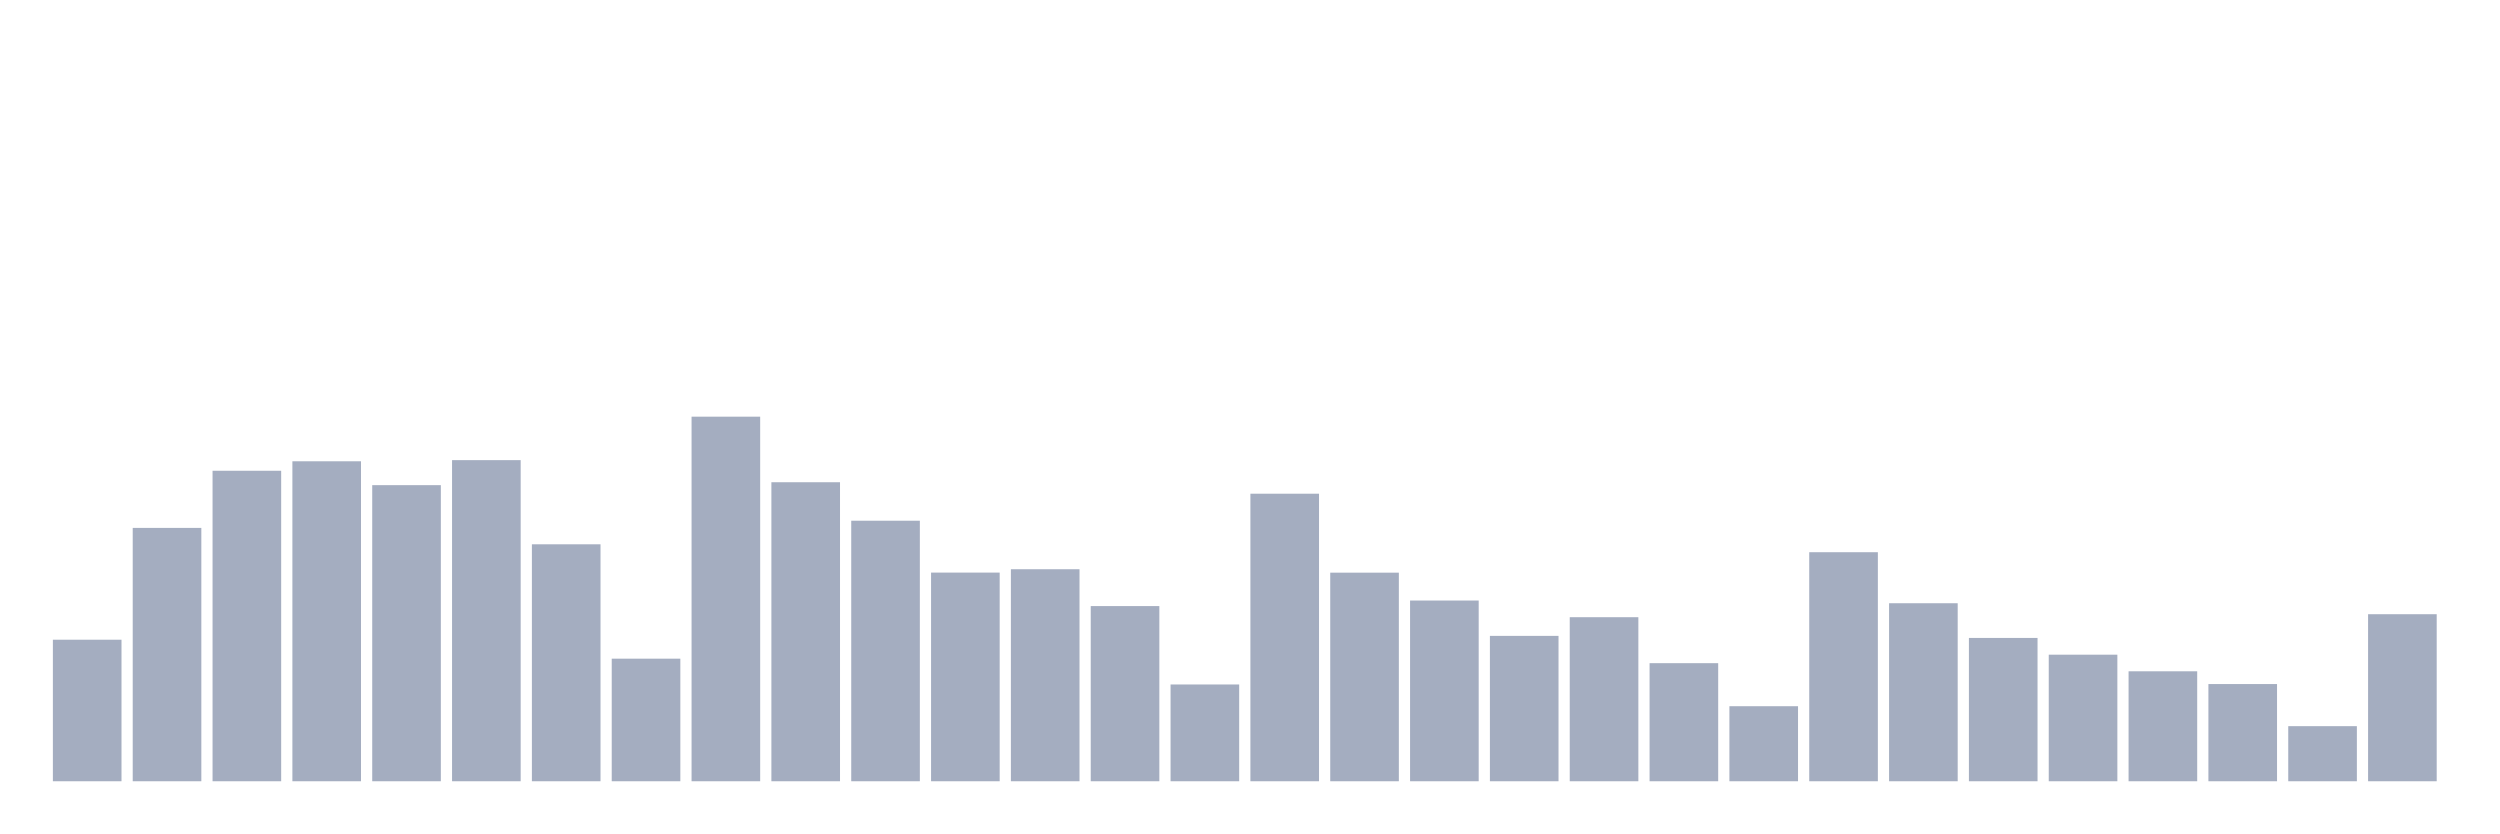
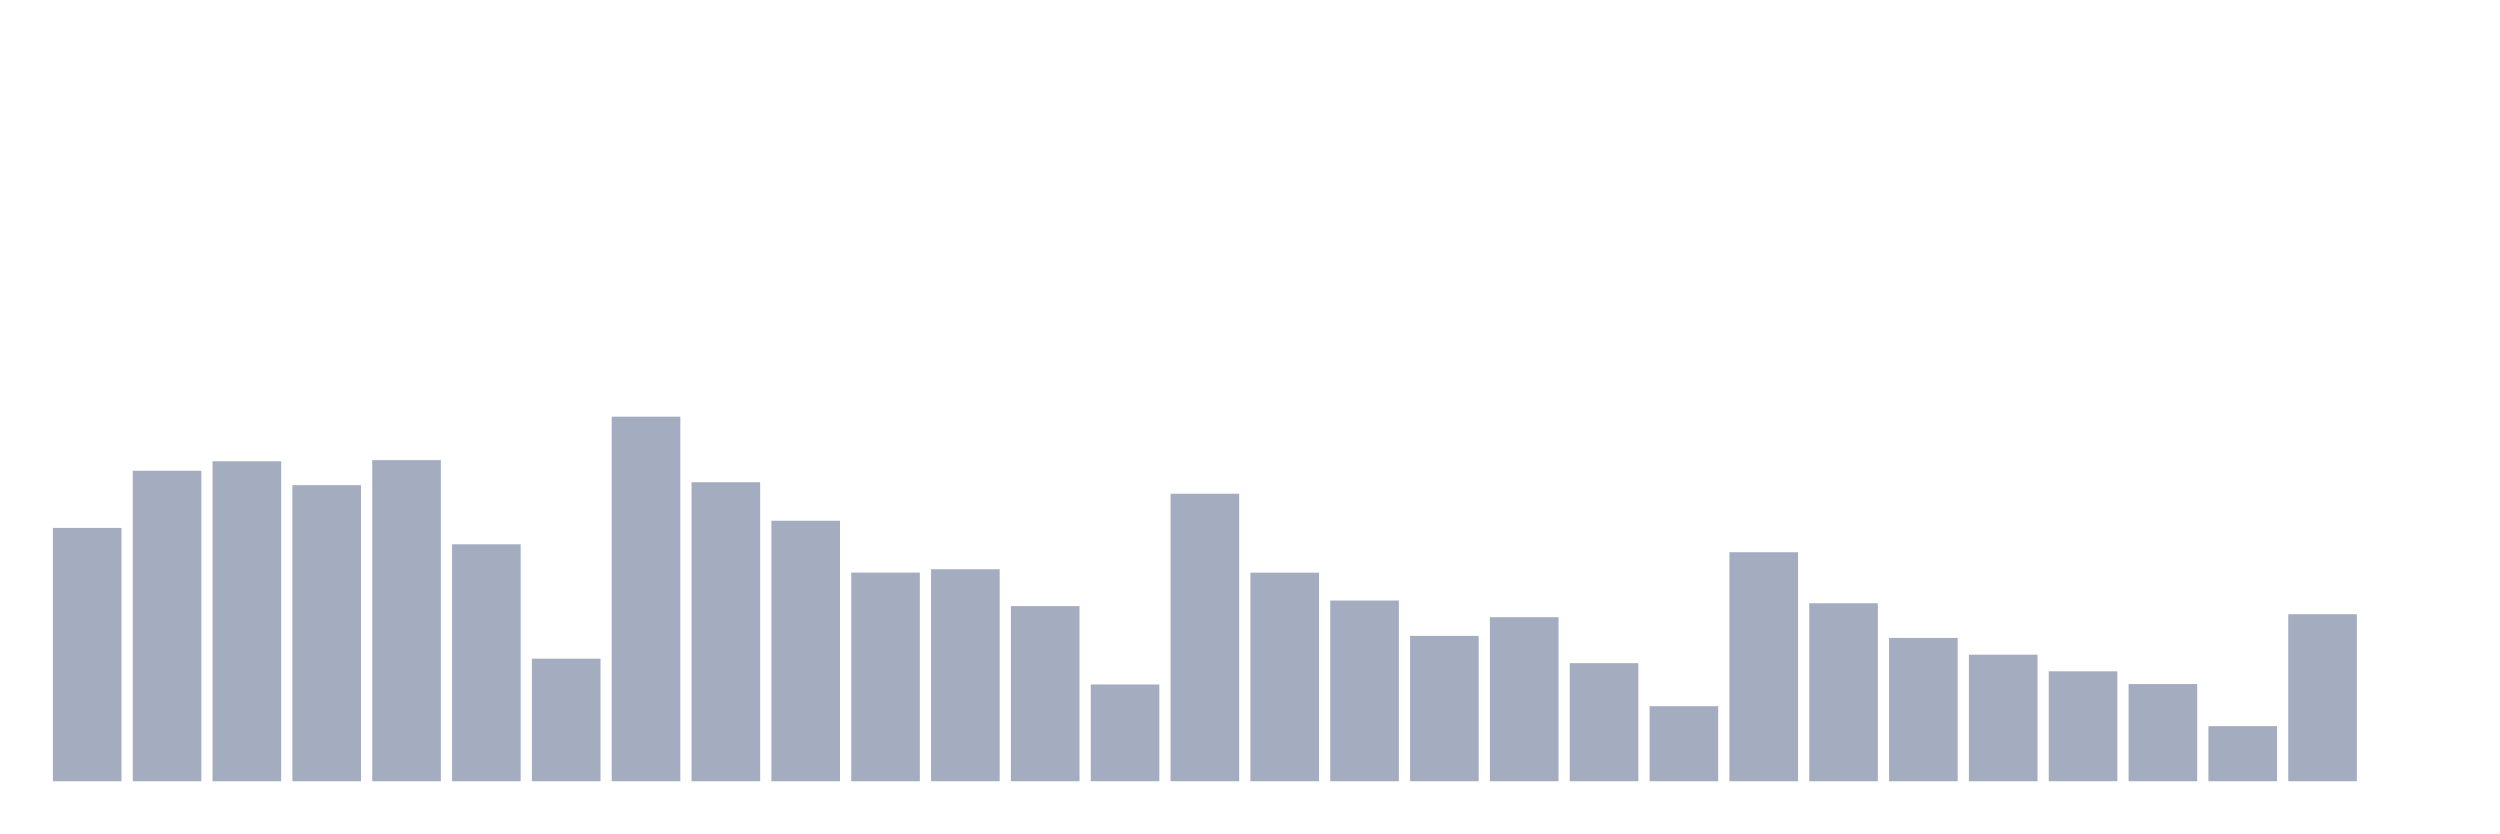
<svg xmlns="http://www.w3.org/2000/svg" viewBox="0 0 480 160">
  <g transform="translate(10,10)">
-     <rect class="bar" x="0.153" width="13.175" y="112.826" height="27.174" fill="rgb(164,173,192)" />
-     <rect class="bar" x="15.482" width="13.175" y="91.358" height="48.642" fill="rgb(164,173,192)" />
-     <rect class="bar" x="30.81" width="13.175" y="80.385" height="59.615" fill="rgb(164,173,192)" />
-     <rect class="bar" x="46.138" width="13.175" y="78.565" height="61.435" fill="rgb(164,173,192)" />
-     <rect class="bar" x="61.466" width="13.175" y="83.149" height="56.851" fill="rgb(164,173,192)" />
-     <rect class="bar" x="76.794" width="13.175" y="78.346" height="61.654" fill="rgb(164,173,192)" />
-     <rect class="bar" x="92.123" width="13.175" y="94.505" height="45.495" fill="rgb(164,173,192)" />
-     <rect class="bar" x="107.451" width="13.175" y="116.466" height="23.534" fill="rgb(164,173,192)" />
-     <rect class="bar" x="122.779" width="13.175" y="70" height="70" fill="rgb(164,173,192)" />
-     <rect class="bar" x="138.107" width="13.175" y="82.588" height="57.412" fill="rgb(164,173,192)" />
-     <rect class="bar" x="153.436" width="13.175" y="89.977" height="50.023" fill="rgb(164,173,192)" />
-     <rect class="bar" x="168.764" width="13.175" y="99.937" height="40.063" fill="rgb(164,173,192)" />
-     <rect class="bar" x="184.092" width="13.175" y="99.294" height="40.706" fill="rgb(164,173,192)" />
-     <rect class="bar" x="199.42" width="13.175" y="106.368" height="33.632" fill="rgb(164,173,192)" />
-     <rect class="bar" x="214.748" width="13.175" y="121.419" height="18.581" fill="rgb(164,173,192)" />
-     <rect class="bar" x="230.077" width="13.175" y="84.791" height="55.209" fill="rgb(164,173,192)" />
-     <rect class="bar" x="245.405" width="13.175" y="99.951" height="40.049" fill="rgb(164,173,192)" />
-     <rect class="bar" x="260.733" width="13.175" y="105.301" height="34.699" fill="rgb(164,173,192)" />
-     <rect class="bar" x="276.061" width="13.175" y="112.088" height="27.912" fill="rgb(164,173,192)" />
-     <rect class="bar" x="291.39" width="13.175" y="108.503" height="31.497" fill="rgb(164,173,192)" />
-     <rect class="bar" x="306.718" width="13.175" y="117.328" height="22.672" fill="rgb(164,173,192)" />
-     <rect class="bar" x="322.046" width="13.175" y="125.592" height="14.408" fill="rgb(164,173,192)" />
-     <rect class="bar" x="337.374" width="13.175" y="96.024" height="43.976" fill="rgb(164,173,192)" />
-     <rect class="bar" x="352.702" width="13.175" y="105.821" height="34.179" fill="rgb(164,173,192)" />
-     <rect class="bar" x="368.031" width="13.175" y="112.484" height="27.516" fill="rgb(164,173,192)" />
-     <rect class="bar" x="383.359" width="13.175" y="115.7" height="24.3" fill="rgb(164,173,192)" />
-     <rect class="bar" x="398.687" width="13.175" y="118.888" height="21.112" fill="rgb(164,173,192)" />
-     <rect class="bar" x="414.015" width="13.175" y="121.337" height="18.663" fill="rgb(164,173,192)" />
-     <rect class="bar" x="429.344" width="13.175" y="129.423" height="10.577" fill="rgb(164,173,192)" />
-     <rect class="bar" x="444.672" width="13.175" y="107.928" height="32.072" fill="rgb(164,173,192)" />
+     <rect class="bar" x="0.153" width="13.175" y="91.358" height="48.642" fill="rgb(164,173,192)" />
+     <rect class="bar" x="15.482" width="13.175" y="80.385" height="59.615" fill="rgb(164,173,192)" />
+     <rect class="bar" x="30.81" width="13.175" y="78.565" height="61.435" fill="rgb(164,173,192)" />
+     <rect class="bar" x="46.138" width="13.175" y="83.149" height="56.851" fill="rgb(164,173,192)" />
+     <rect class="bar" x="61.466" width="13.175" y="78.346" height="61.654" fill="rgb(164,173,192)" />
+     <rect class="bar" x="76.794" width="13.175" y="94.505" height="45.495" fill="rgb(164,173,192)" />
+     <rect class="bar" x="92.123" width="13.175" y="116.466" height="23.534" fill="rgb(164,173,192)" />
+     <rect class="bar" x="107.451" width="13.175" y="70" height="70" fill="rgb(164,173,192)" />
+     <rect class="bar" x="122.779" width="13.175" y="82.588" height="57.412" fill="rgb(164,173,192)" />
+     <rect class="bar" x="138.107" width="13.175" y="89.977" height="50.023" fill="rgb(164,173,192)" />
+     <rect class="bar" x="153.436" width="13.175" y="99.937" height="40.063" fill="rgb(164,173,192)" />
+     <rect class="bar" x="168.764" width="13.175" y="99.294" height="40.706" fill="rgb(164,173,192)" />
+     <rect class="bar" x="184.092" width="13.175" y="106.368" height="33.632" fill="rgb(164,173,192)" />
+     <rect class="bar" x="199.42" width="13.175" y="121.419" height="18.581" fill="rgb(164,173,192)" />
+     <rect class="bar" x="214.748" width="13.175" y="84.791" height="55.209" fill="rgb(164,173,192)" />
+     <rect class="bar" x="230.077" width="13.175" y="99.951" height="40.049" fill="rgb(164,173,192)" />
+     <rect class="bar" x="245.405" width="13.175" y="105.301" height="34.699" fill="rgb(164,173,192)" />
+     <rect class="bar" x="260.733" width="13.175" y="112.088" height="27.912" fill="rgb(164,173,192)" />
+     <rect class="bar" x="276.061" width="13.175" y="108.503" height="31.497" fill="rgb(164,173,192)" />
+     <rect class="bar" x="291.39" width="13.175" y="117.328" height="22.672" fill="rgb(164,173,192)" />
+     <rect class="bar" x="306.718" width="13.175" y="125.592" height="14.408" fill="rgb(164,173,192)" />
+     <rect class="bar" x="322.046" width="13.175" y="96.024" height="43.976" fill="rgb(164,173,192)" />
+     <rect class="bar" x="337.374" width="13.175" y="105.821" height="34.179" fill="rgb(164,173,192)" />
+     <rect class="bar" x="352.702" width="13.175" y="112.484" height="27.516" fill="rgb(164,173,192)" />
+     <rect class="bar" x="368.031" width="13.175" y="115.7" height="24.3" fill="rgb(164,173,192)" />
+     <rect class="bar" x="383.359" width="13.175" y="118.888" height="21.112" fill="rgb(164,173,192)" />
+     <rect class="bar" x="398.687" width="13.175" y="121.337" height="18.663" fill="rgb(164,173,192)" />
+     <rect class="bar" x="414.015" width="13.175" y="129.423" height="10.577" fill="rgb(164,173,192)" />
+     <rect class="bar" x="429.344" width="13.175" y="107.928" height="32.072" fill="rgb(164,173,192)" />
+     <rect class="bar" x="444.672" width="13.175" y="140" height="0" fill="rgb(164,173,192)" />
  </g>
</svg>
